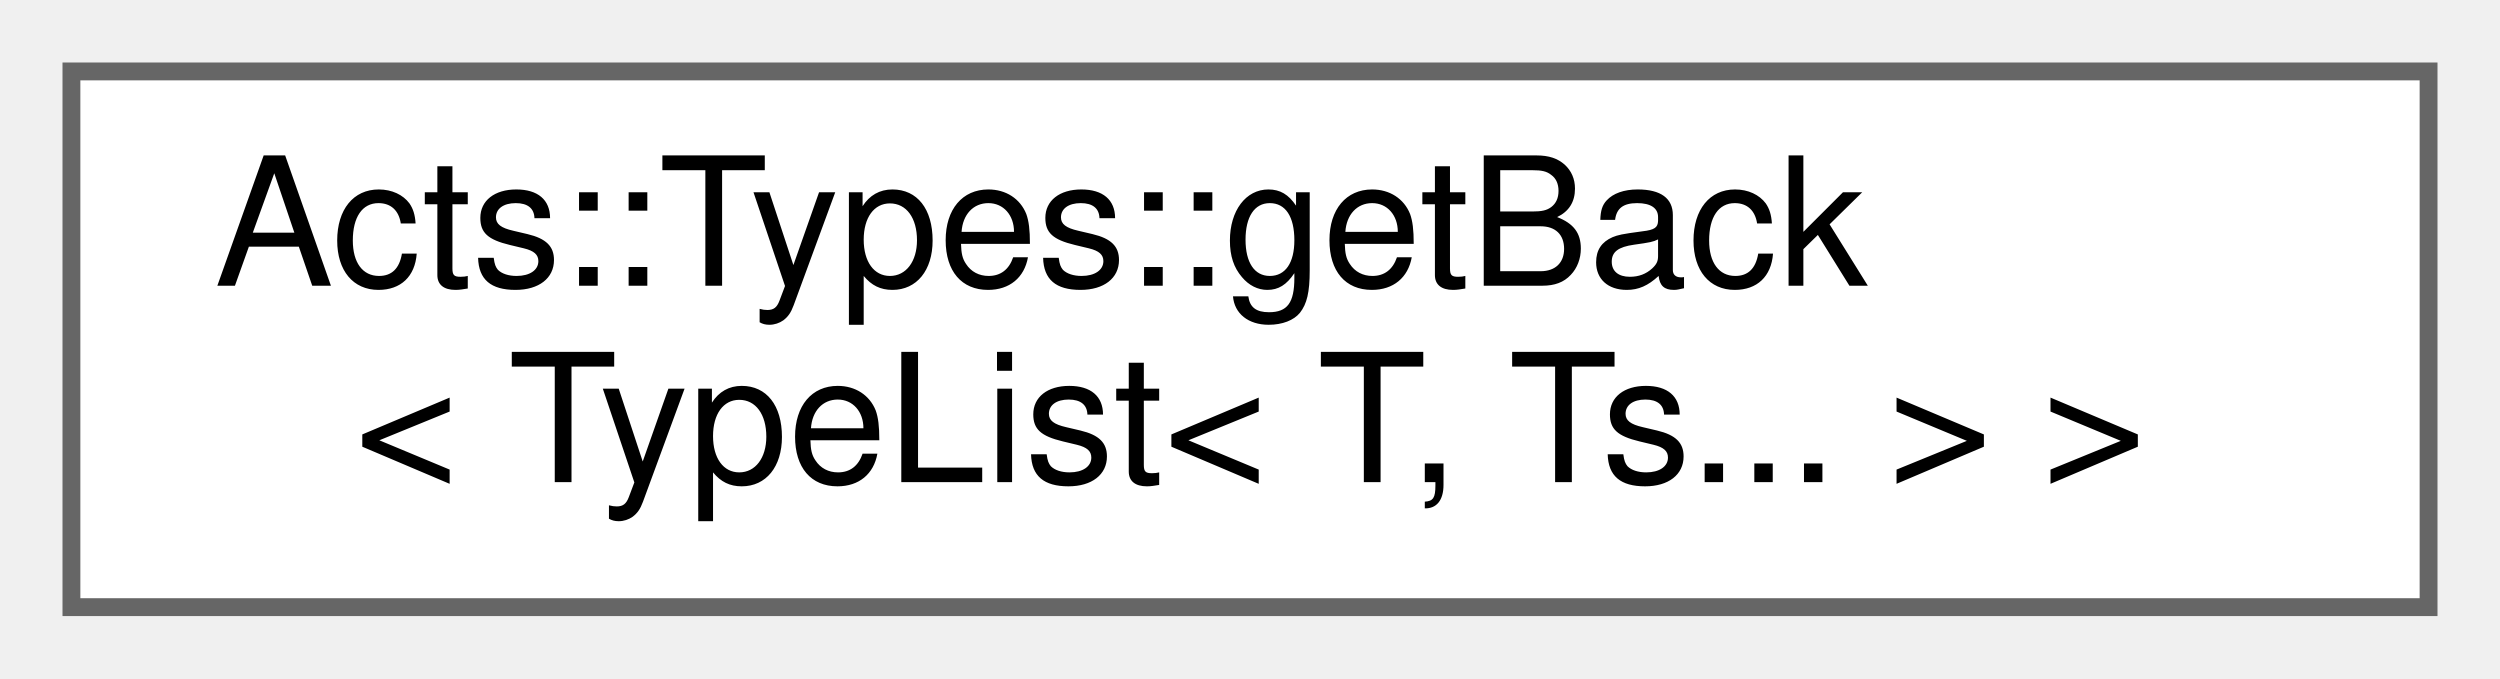
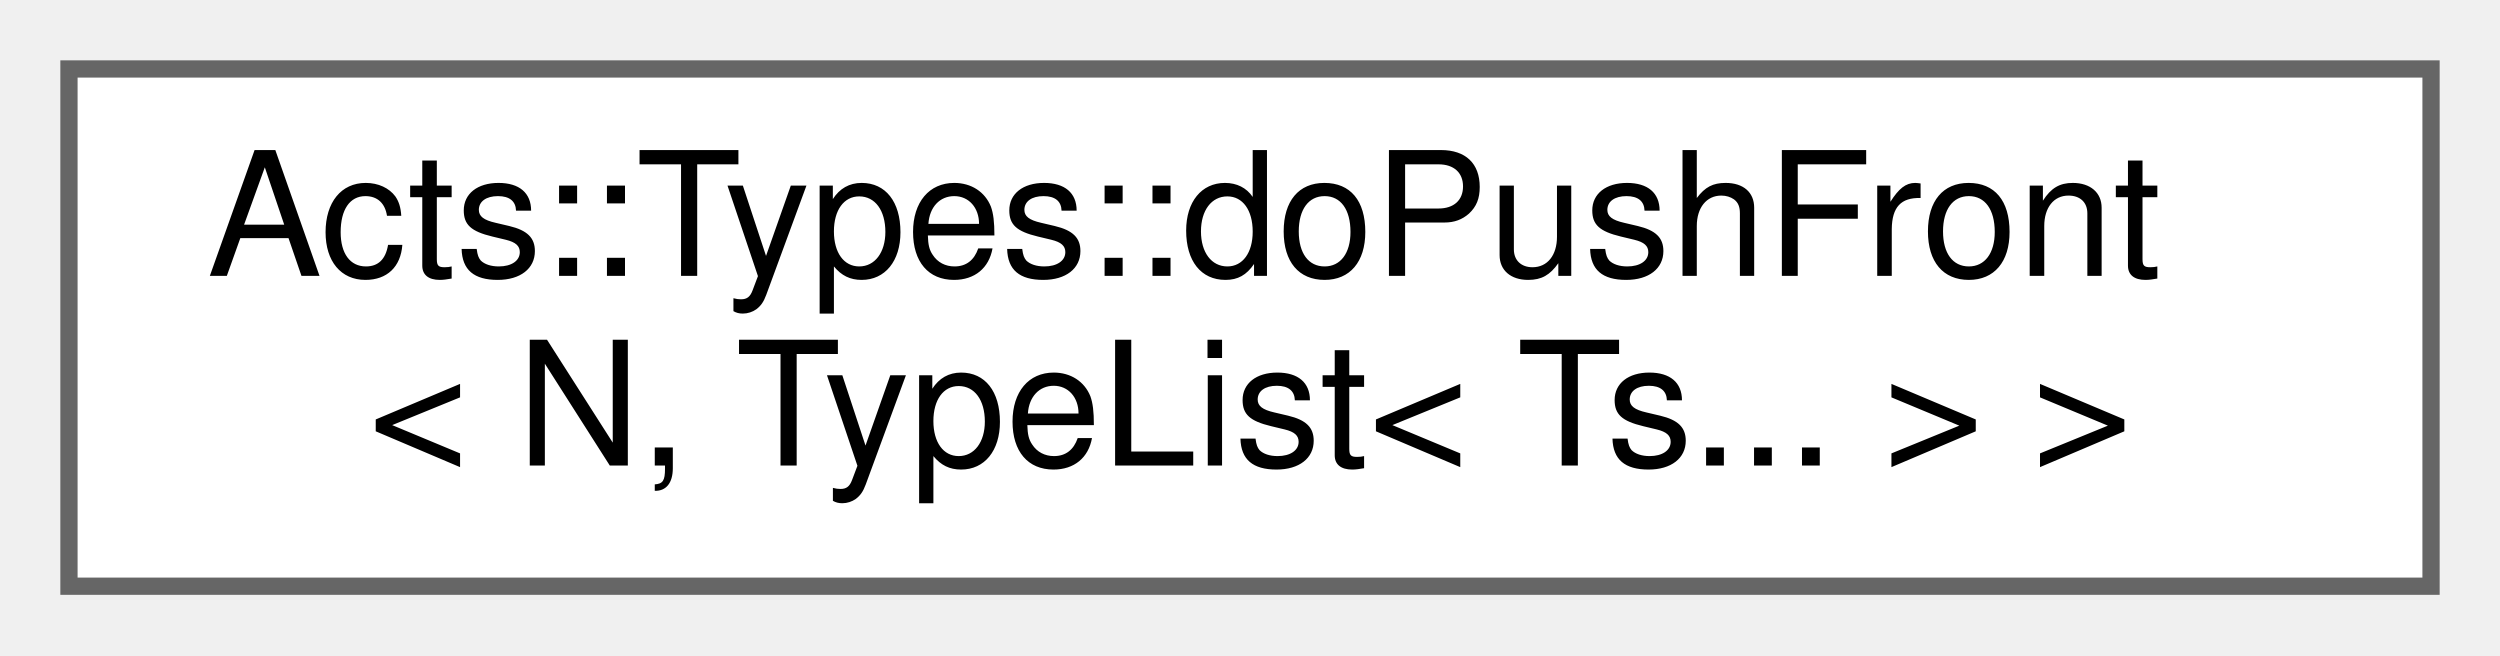
- <svg xmlns="http://www.w3.org/2000/svg" xmlns:xlink="http://www.w3.org/1999/xlink" width="140pt" height="38pt" viewBox="0.00 0.00 140.00 38.00">
+ <svg xmlns="http://www.w3.org/2000/svg" xmlns:xlink="http://www.w3.org/1999/xlink" width="145pt" height="38pt" viewBox="0.00 0.00 145.00 38.00">
  <g id="graph0" class="graph" transform="scale(1 1) rotate(0) translate(4 34)">
    <g id="Node000000" class="node">
      <g id="a_Node000000">
-         <a xlink:href="struct_acts_1_1_types_1_1get_back_3_01_type_list_3_01_t_00_01_ts_8_8_8_01_4_01_4.html" target="_top" xlink:title="Get the last type from a type list.">
-           <polygon fill="white" stroke="#666666" points="132,-30 0,-30 0,0 132,0 132,-30" />
-           <text text-anchor="start" x="8" y="-18" font-family="Helvetica,sans-Serif" font-size="10.00">Acts::Types::getBack</text>
-           <text text-anchor="middle" x="66" y="-7" font-family="Helvetica,sans-Serif" font-size="10.00">&lt; TypeList&lt; T, Ts... &gt; &gt;</text>
+         <a xlink:href="struct_acts_1_1_types_1_1do_push_front_3_01_n_00_01_type_list_3_01_ts_8_8_8_01_4_01_4.html" target="_top" xlink:title="Prepend a type to the front of a type list.">
+           <polygon fill="white" stroke="#666666" points="137,-30 0,-30 0,0 137,0 137,-30" />
+           <text text-anchor="start" x="8" y="-18" font-family="Helvetica,sans-Serif" font-size="10.00">Acts::Types::doPushFront</text>
+           <text text-anchor="middle" x="68.5" y="-7" font-family="Helvetica,sans-Serif" font-size="10.00">&lt; N, TypeList&lt; Ts... &gt; &gt;</text>
        </a>
      </g>
    </g>
  </g>
</svg>
